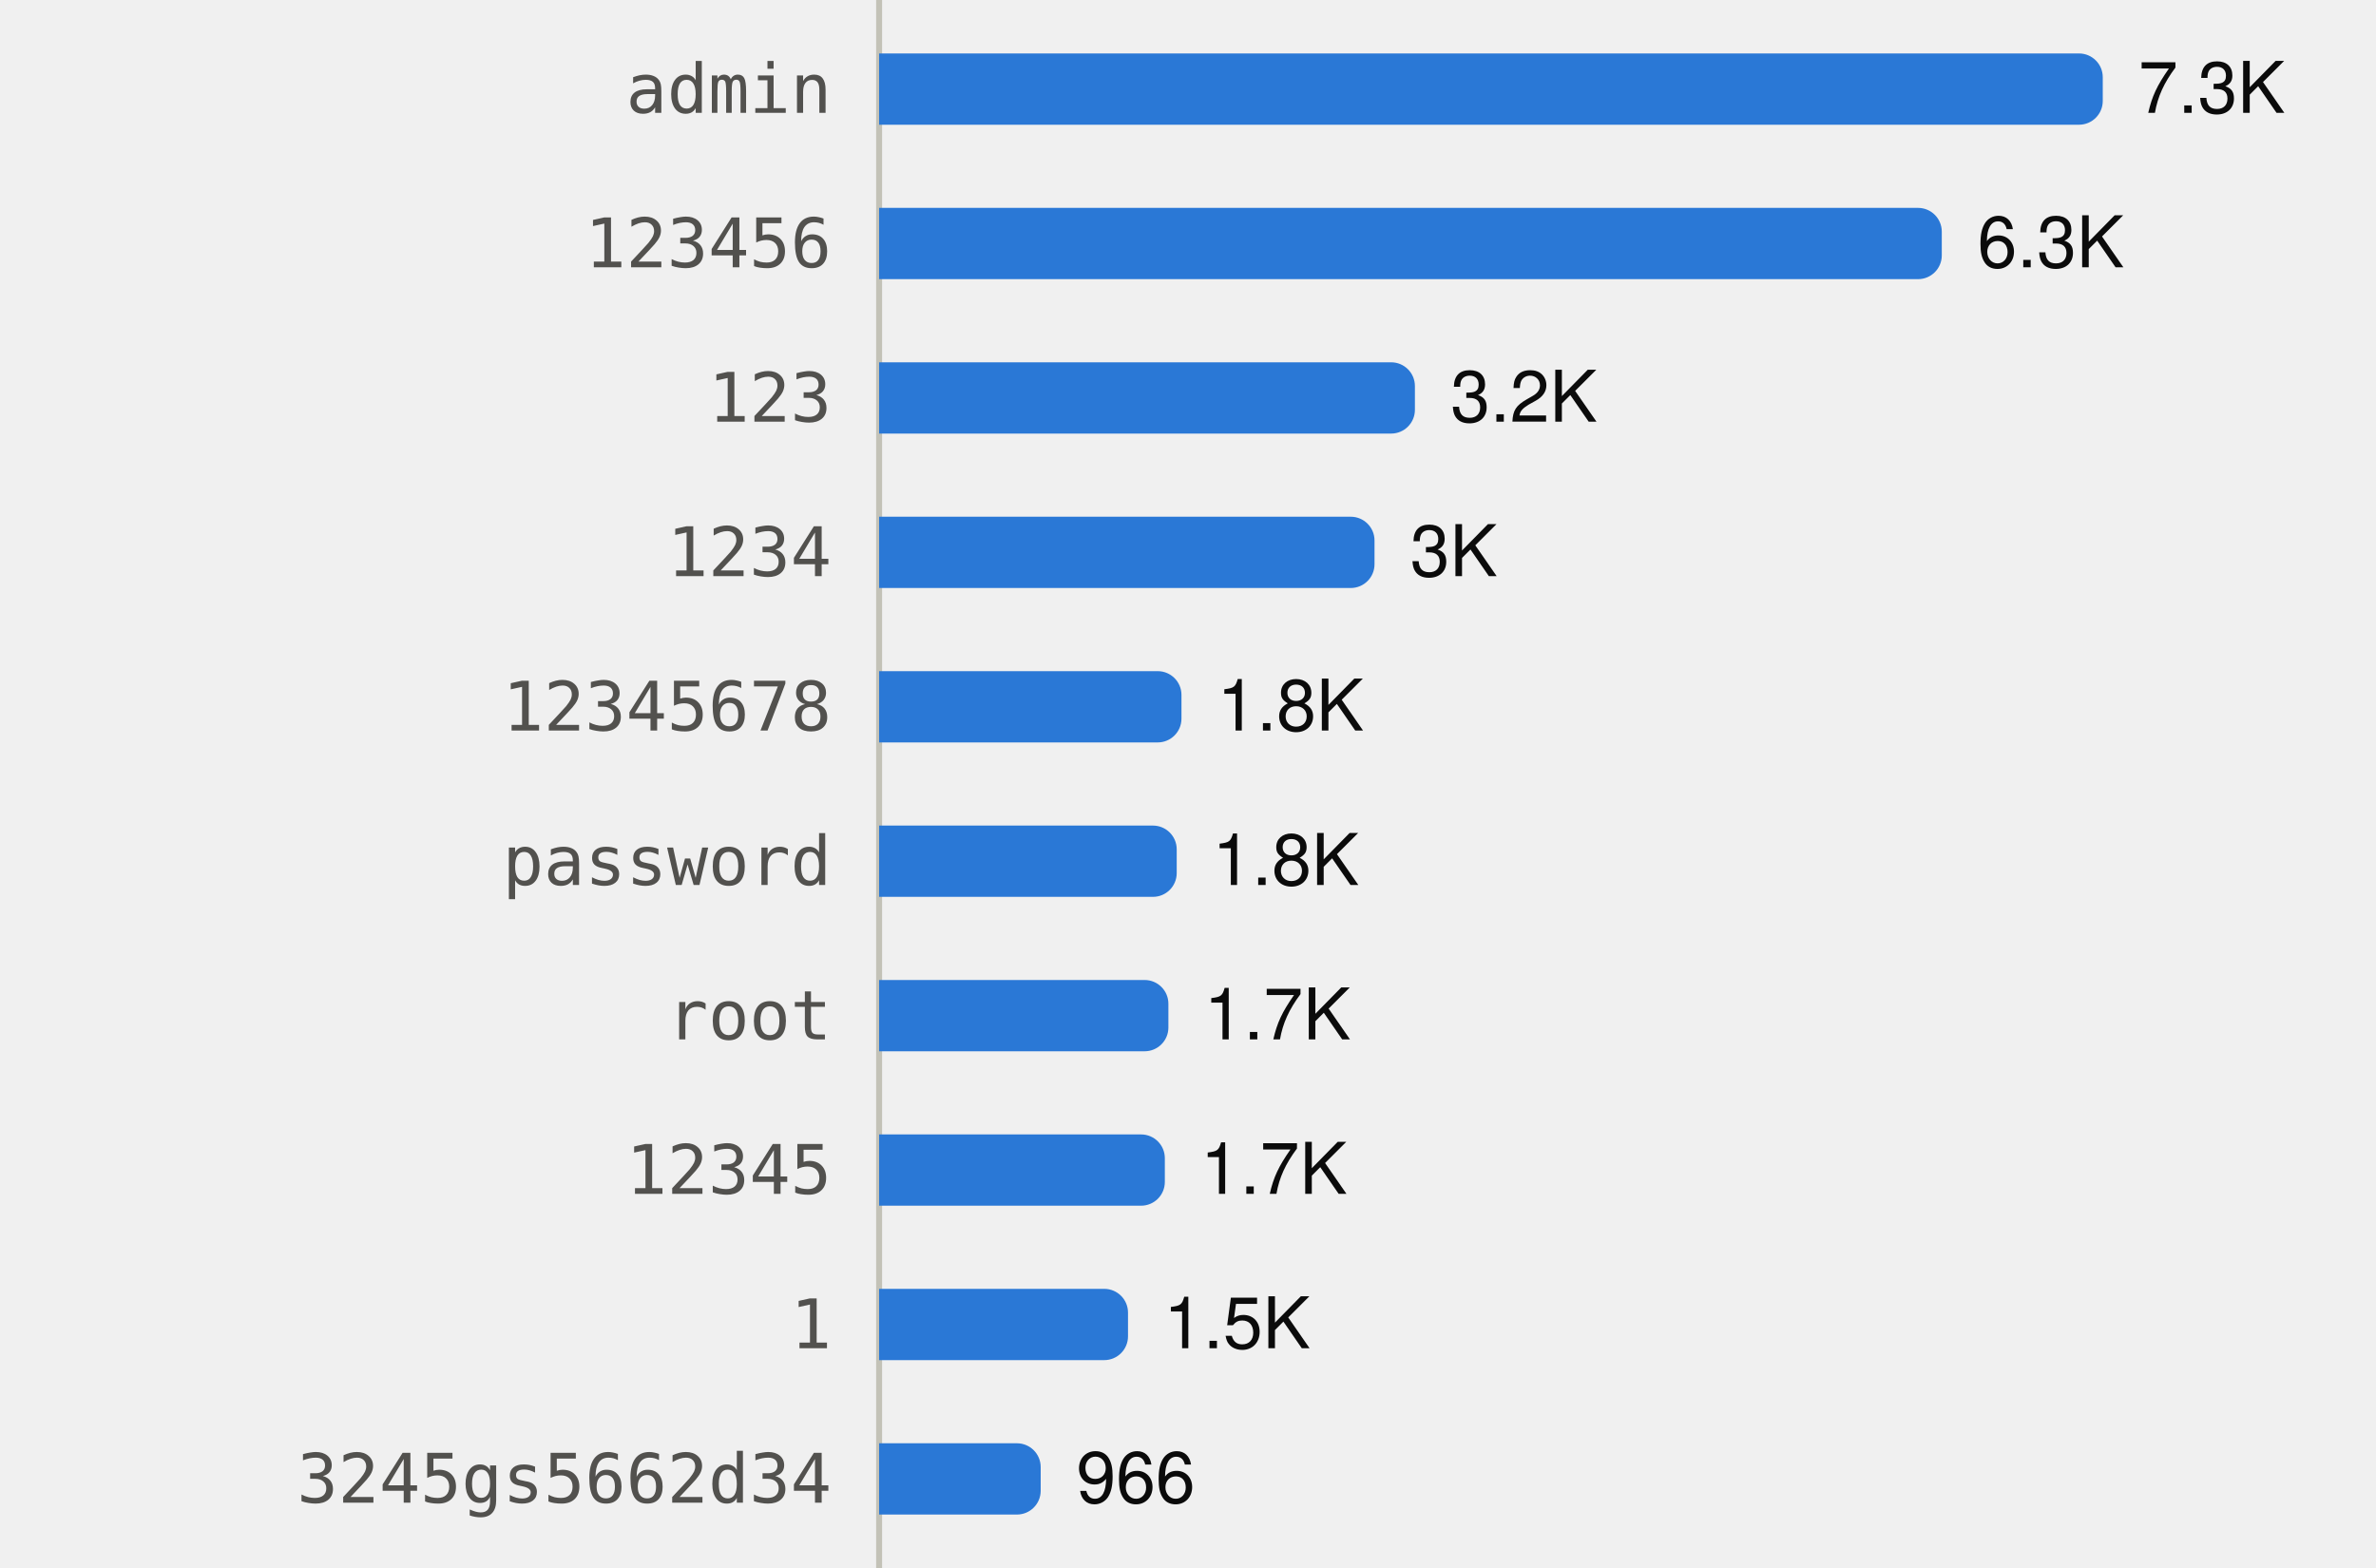
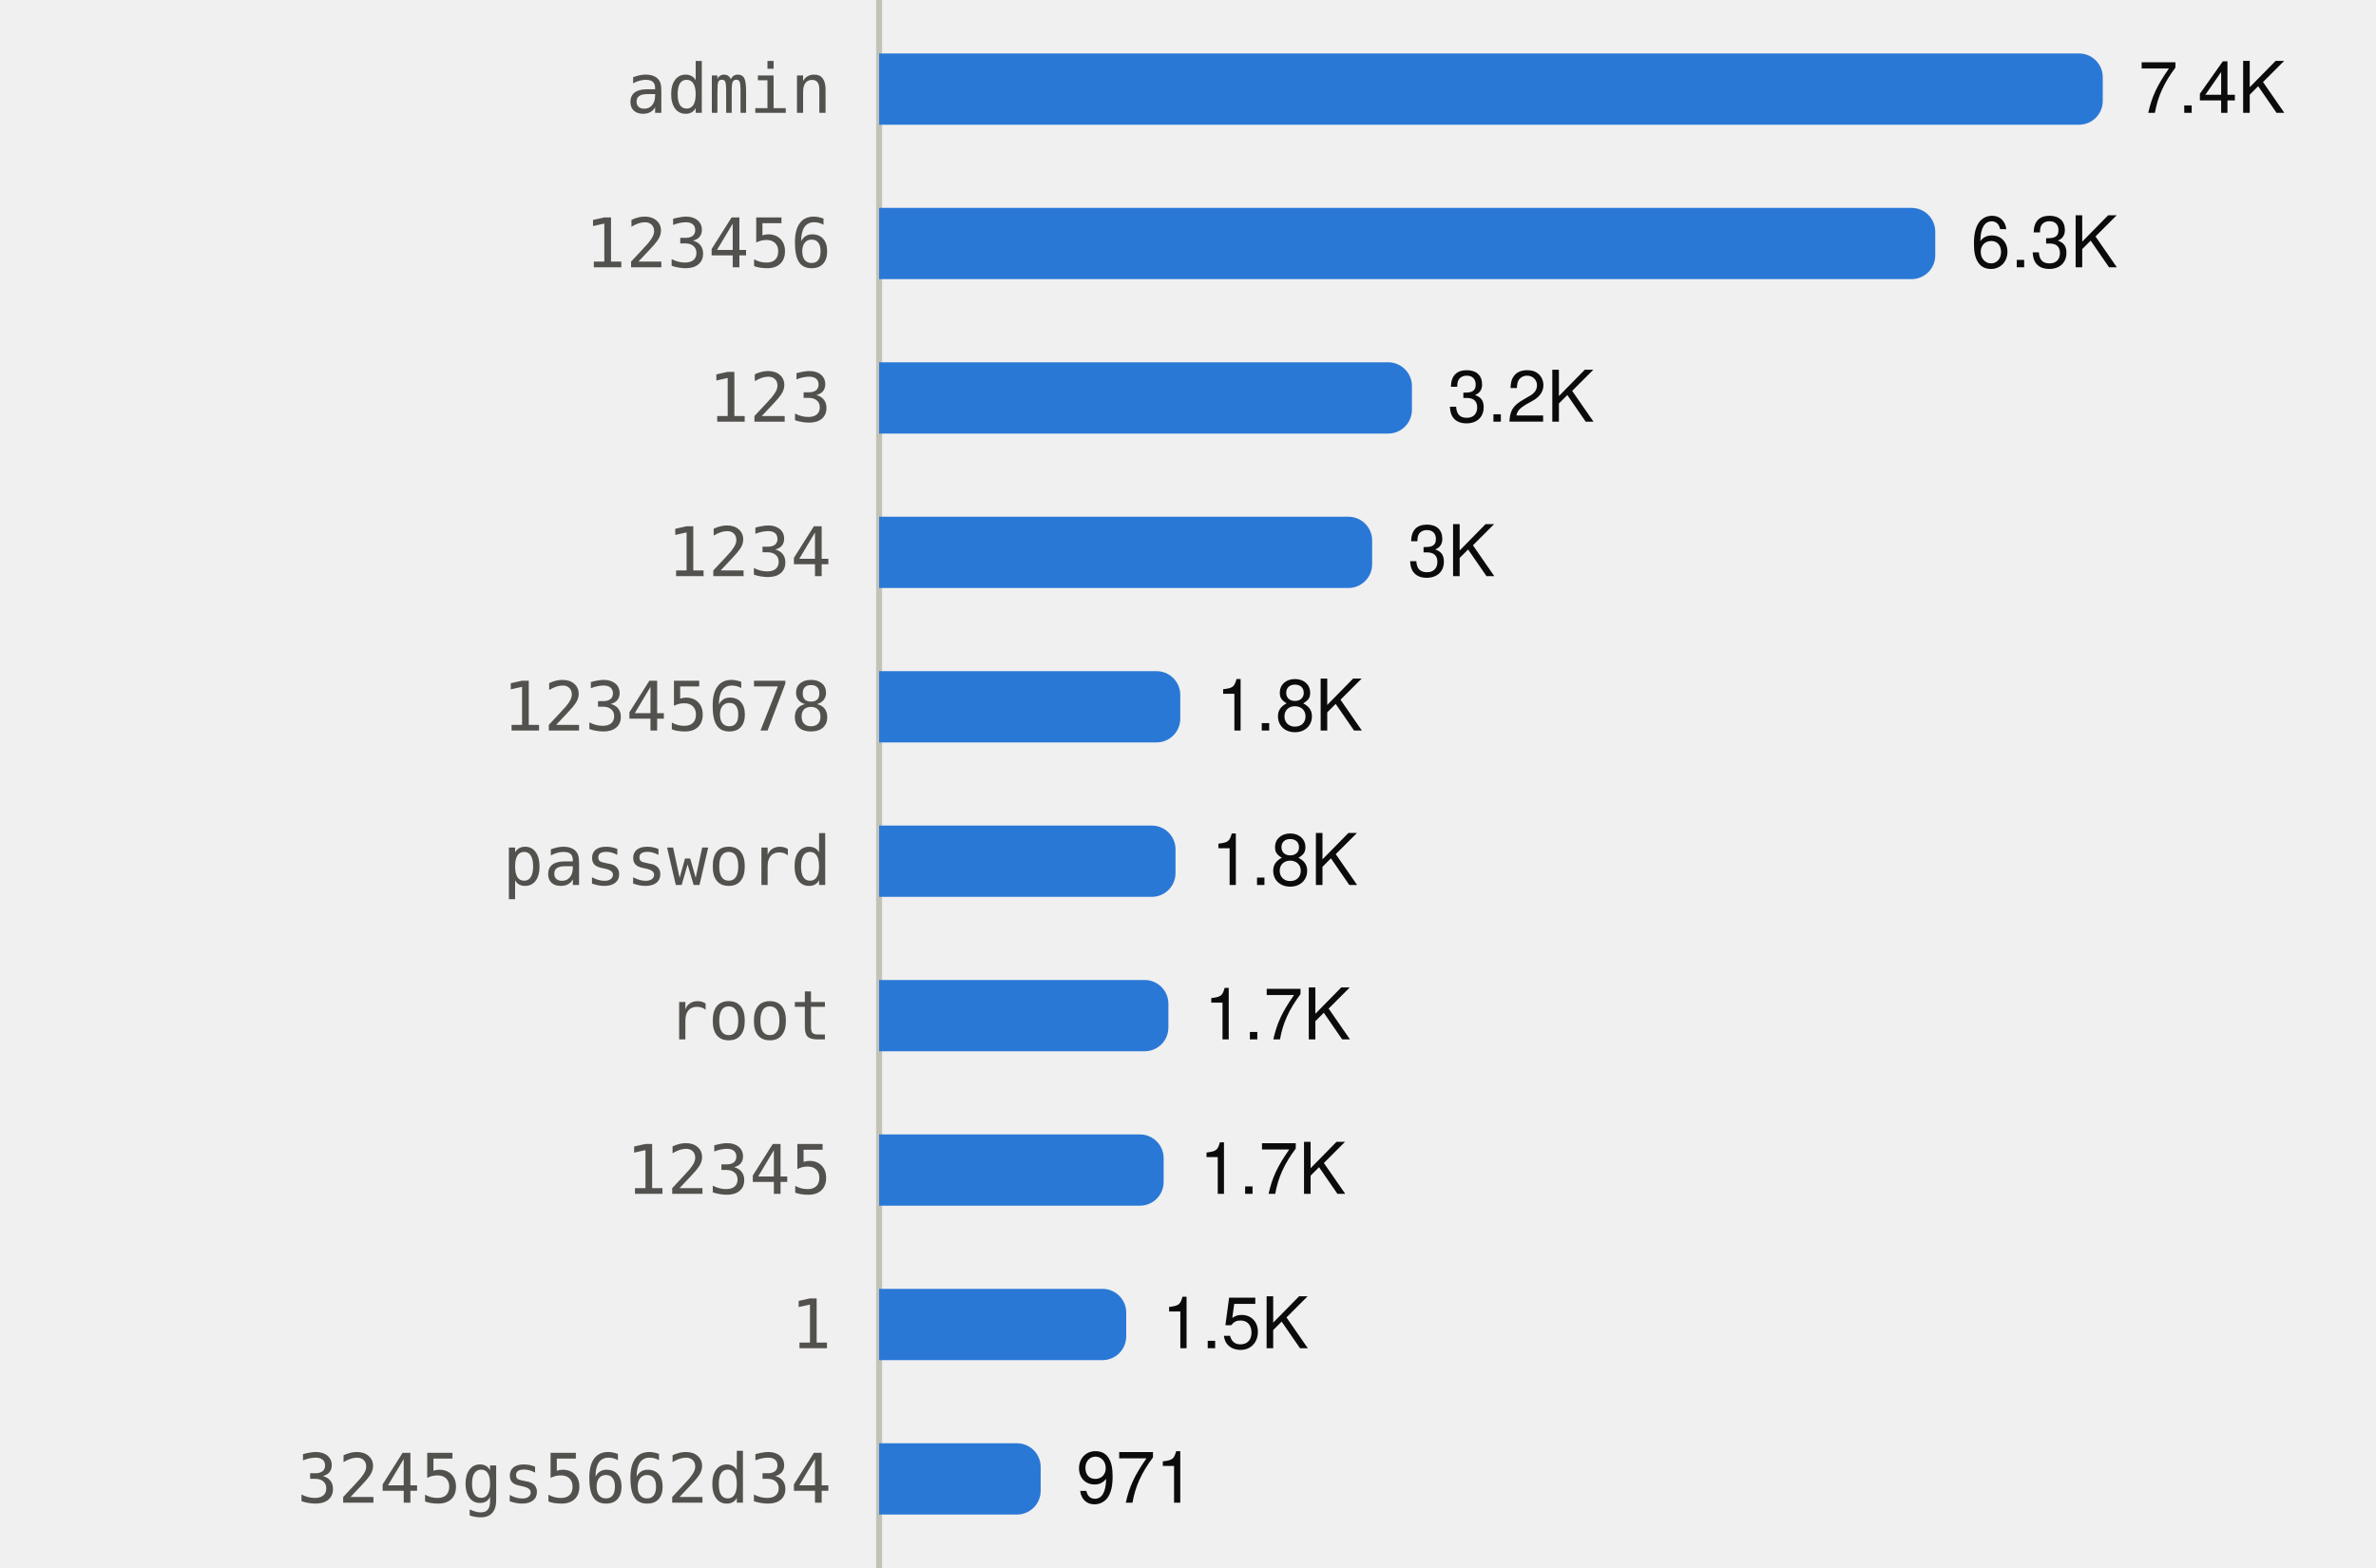
<svg xmlns="http://www.w3.org/2000/svg" viewBox="0 0 400 264" width="400" height="264" role="img">
  <style>
text{font-family:system-ui,-apple-system,"Segoe UI",Helvetica,Arial,sans-serif;font-size:12px}
.mono{font-family:ui-monospace,SFMono-Regular,Menlo,Consolas,monospace;font-size:11.5px}
.ink{fill:#0b0b0b}.ink2{fill:#52514e}.muted{fill:#898781}
.grid{stroke:#e1e0d9}.axis{stroke:#c3c2b7}
.mark{fill:#2a78d6}.line{stroke:#2a78d6;fill:none}.area{fill:#2a78d6;fill-opacity:.1}
.ring{stroke:#ffffff}
@media (prefers-color-scheme:dark){
.ink{fill:#f0efec}.ink2{fill:#c3c2b7}.grid{stroke:#2c2c2a}.axis{stroke:#383835}
.mark{fill:#3987e5}.line{stroke:#3987e5}.area{fill:#3987e5}.ring{stroke:#0d1117}}
</style>
  <line class="axis" x1="148" x2="148" y1="0" y2="264" />
  <text class="ink2 mono" x="140" y="19.0" text-anchor="end">admin</text>
  <path class="mark" d="M148.0,9.0H350.0A4,4 0 0 1 354.0,13.0V17.0A4,4 0 0 1 350.0,21.0H148.0Z" />
-   <text class="ink" x="360.0" y="19.0">7.3K</text>
+   <text class="ink" x="360.0" y="19.0">7.4K</text>
  <text class="ink2 mono" x="140" y="45.0" text-anchor="end">123456</text>
-   <path class="mark" d="M148.0,35.0H322.9A4,4 0 0 1 326.9,39.0V43.0A4,4 0 0 1 322.9,47.0H148.0Z" />
-   <text class="ink" x="332.9" y="45.0">6.3K</text>
+   <path class="mark" d="M148.0,35.0H321.8A4,4 0 0 1 325.8,39.0V43.0A4,4 0 0 1 321.8,47.0H148.0Z" />
+   <text class="ink" x="331.8" y="45.0">6.3K</text>
  <text class="ink2 mono" x="140" y="71.0" text-anchor="end">123</text>
-   <path class="mark" d="M148.0,61.0H234.2A4,4 0 0 1 238.2,65.0V69.0A4,4 0 0 1 234.2,73.0H148.0Z" />
-   <text class="ink" x="244.2" y="71.0">3.2K</text>
+   <path class="mark" d="M148.0,61.0H233.7A4,4 0 0 1 237.7,65.0V69.0A4,4 0 0 1 233.7,73.0H148.0Z" />
+   <text class="ink" x="243.7" y="71.0">3.2K</text>
  <text class="ink2 mono" x="140" y="97.0" text-anchor="end">1234</text>
-   <path class="mark" d="M148.0,87.0H227.4A4,4 0 0 1 231.4,91.0V95.0A4,4 0 0 1 227.4,99.0H148.0Z" />
-   <text class="ink" x="237.4" y="97.0">3K</text>
+   <path class="mark" d="M148.0,87.0H227.0A4,4 0 0 1 231.0,91.0V95.0A4,4 0 0 1 227.0,99.0H148.0Z" />
+   <text class="ink" x="237.0" y="97.0">3K</text>
  <text class="ink2 mono" x="140" y="123.0" text-anchor="end">12345678</text>
-   <path class="mark" d="M148.0,113.0H194.9A4,4 0 0 1 198.9,117.0V121.0A4,4 0 0 1 194.9,125.0H148.0Z" />
-   <text class="ink" x="204.9" y="123.0">1.8K</text>
+   <path class="mark" d="M148.0,113.0H194.7A4,4 0 0 1 198.7,117.0V121.0A4,4 0 0 1 194.7,125.0H148.0Z" />
+   <text class="ink" x="204.7" y="123.0">1.8K</text>
  <text class="ink2 mono" x="140" y="149.0" text-anchor="end">password</text>
-   <path class="mark" d="M148.0,139.0H194.1A4,4 0 0 1 198.1,143.0V147.0A4,4 0 0 1 194.1,151.0H148.0Z" />
-   <text class="ink" x="204.1" y="149.0">1.8K</text>
+   <path class="mark" d="M148.0,139.0H193.9A4,4 0 0 1 197.9,143.0V147.0A4,4 0 0 1 193.9,151.0H148.0Z" />
+   <text class="ink" x="203.9" y="149.0">1.8K</text>
  <text class="ink2 mono" x="140" y="175.0" text-anchor="end">root</text>
  <path class="mark" d="M148.0,165.0H192.7A4,4 0 0 1 196.7,169.0V173.0A4,4 0 0 1 192.7,177.0H148.0Z" />
  <text class="ink" x="202.7" y="175.0">1.7K</text>
  <text class="ink2 mono" x="140" y="201.0" text-anchor="end">12345</text>
-   <path class="mark" d="M148.0,191.0H192.1A4,4 0 0 1 196.1,195.0V199.0A4,4 0 0 1 192.1,203.0H148.0Z" />
-   <text class="ink" x="202.1" y="201.0">1.7K</text>
+   <path class="mark" d="M148.0,191.0H191.9A4,4 0 0 1 195.9,195.0V199.0A4,4 0 0 1 191.9,203.0H148.0Z" />
+   <text class="ink" x="201.9" y="201.0">1.7K</text>
  <text class="ink2 mono" x="140" y="227.0" text-anchor="end">1</text>
-   <path class="mark" d="M148.0,217.0H185.9A4,4 0 0 1 189.9,221.0V225.0A4,4 0 0 1 185.9,229.0H148.0Z" />
-   <text class="ink" x="195.9" y="227.0">1.5K</text>
+   <path class="mark" d="M148.0,217.0H185.6A4,4 0 0 1 189.6,221.0V225.0A4,4 0 0 1 185.6,229.0H148.0Z" />
+   <text class="ink" x="195.6" y="227.0">1.5K</text>
  <text class="ink2 mono" x="140" y="253.0" text-anchor="end">3245gs5662d34</text>
  <path class="mark" d="M148.0,243.0H171.2A4,4 0 0 1 175.2,247.0V251.0A4,4 0 0 1 171.2,255.0H148.0Z" />
-   <text class="ink" x="181.2" y="253.0">966</text>
+   <text class="ink" x="181.2" y="253.0">971</text>
</svg>
